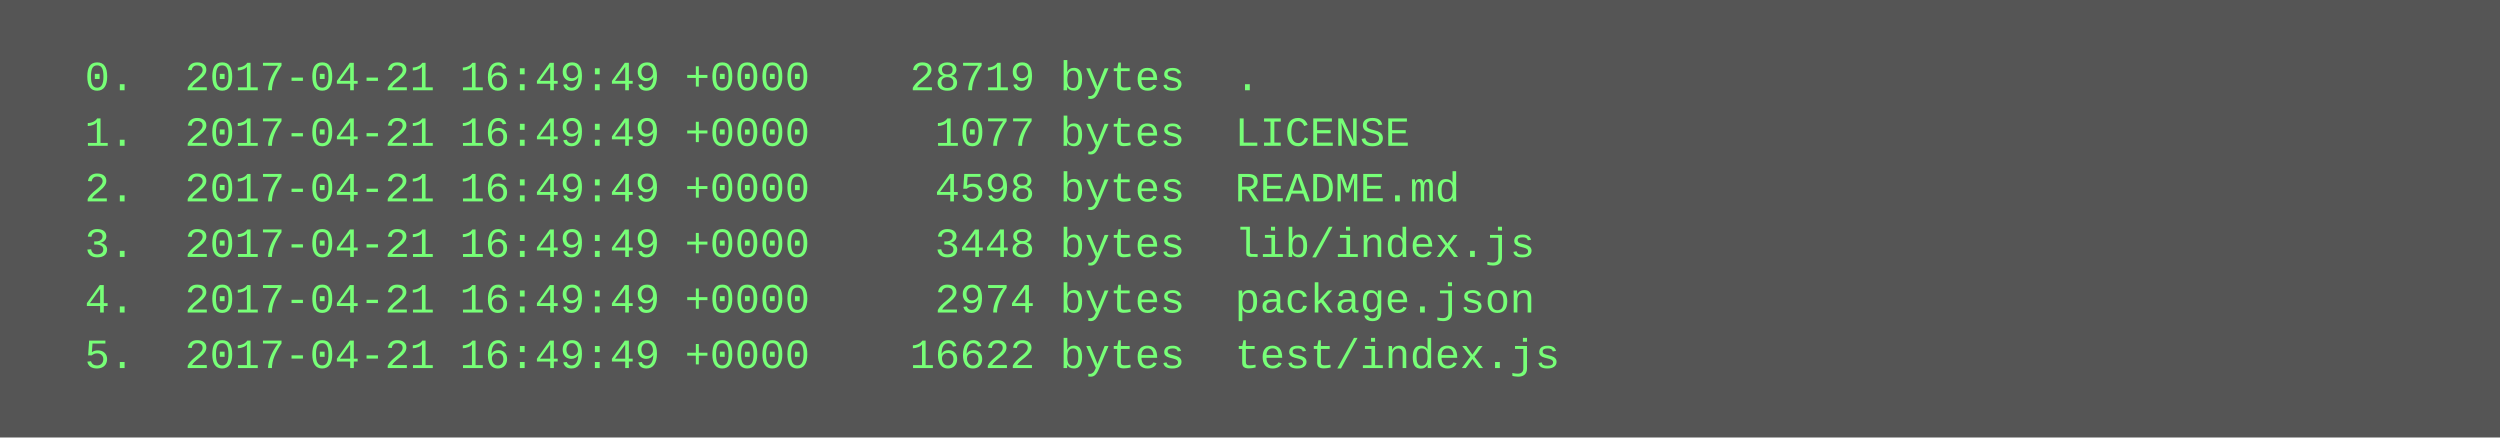
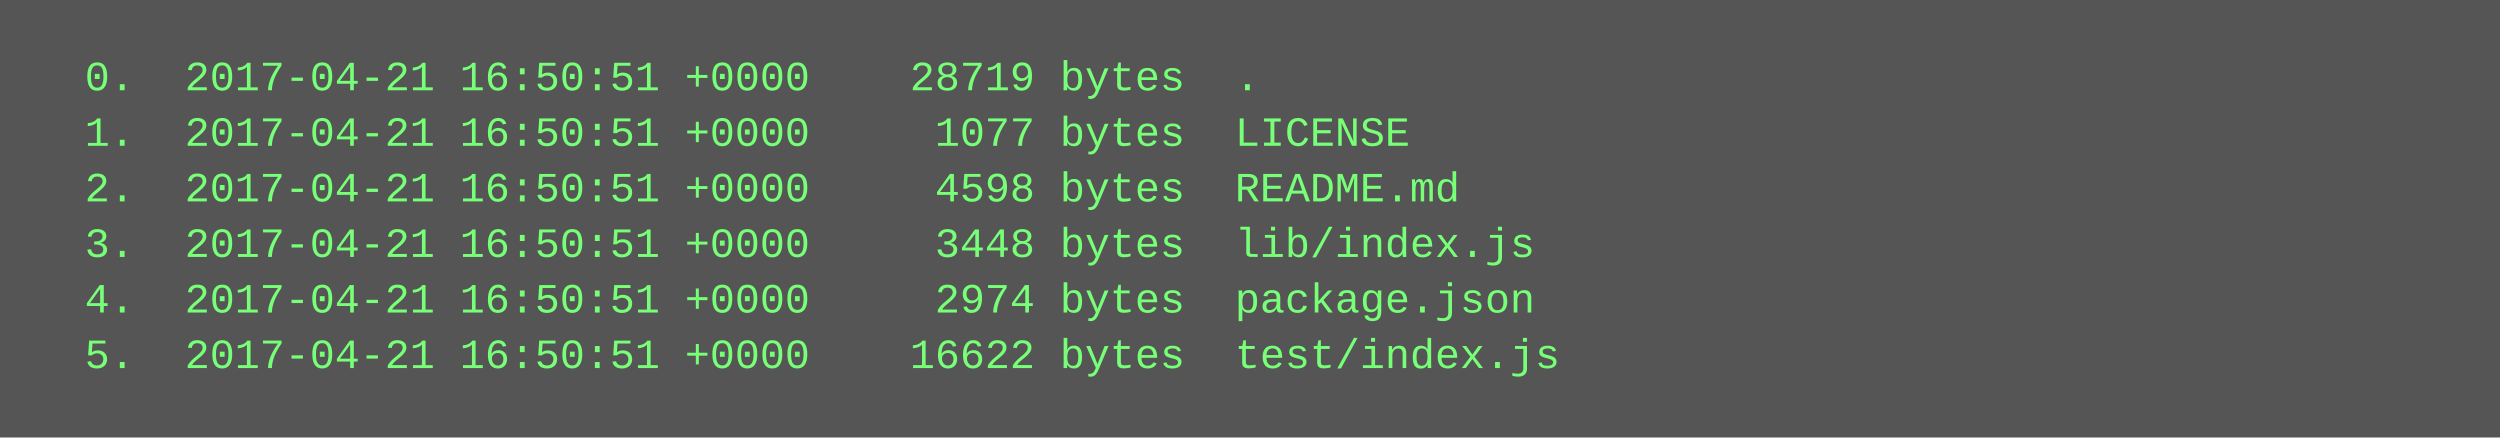
<svg xmlns="http://www.w3.org/2000/svg" height="126" width="720">
  <rect height="126" fill="#555" width="720" />
  <text fill="#7f7" font-family="Courier New" font-size="12" xml:space="preserve">
-     <tspan x="10" y="26">  0.  2017-04-21 16:49:49 +0000    28719 bytes  .</tspan>
-     <tspan x="10" y="42">  1.  2017-04-21 16:49:49 +0000     1077 bytes  LICENSE</tspan>
-     <tspan x="10" y="58">  2.  2017-04-21 16:49:49 +0000     4598 bytes  README.md</tspan>
-     <tspan x="10" y="74">  3.  2017-04-21 16:49:49 +0000     3448 bytes  lib/index.js</tspan>
-     <tspan x="10" y="90">  4.  2017-04-21 16:49:49 +0000     2974 bytes  package.json</tspan>
-     <tspan x="10" y="106">  5.  2017-04-21 16:49:49 +0000    16622 bytes  test/index.js</tspan>
+     <tspan x="10" y="26">  0.  2017-04-21 16:50:51 +0000    28719 bytes  .</tspan>
+     <tspan x="10" y="42">  1.  2017-04-21 16:50:51 +0000     1077 bytes  LICENSE</tspan>
+     <tspan x="10" y="58">  2.  2017-04-21 16:50:51 +0000     4598 bytes  README.md</tspan>
+     <tspan x="10" y="74">  3.  2017-04-21 16:50:51 +0000     3448 bytes  lib/index.js</tspan>
+     <tspan x="10" y="90">  4.  2017-04-21 16:50:51 +0000     2974 bytes  package.json</tspan>
+     <tspan x="10" y="106">  5.  2017-04-21 16:50:51 +0000    16622 bytes  test/index.js</tspan>
  </text>
</svg>
